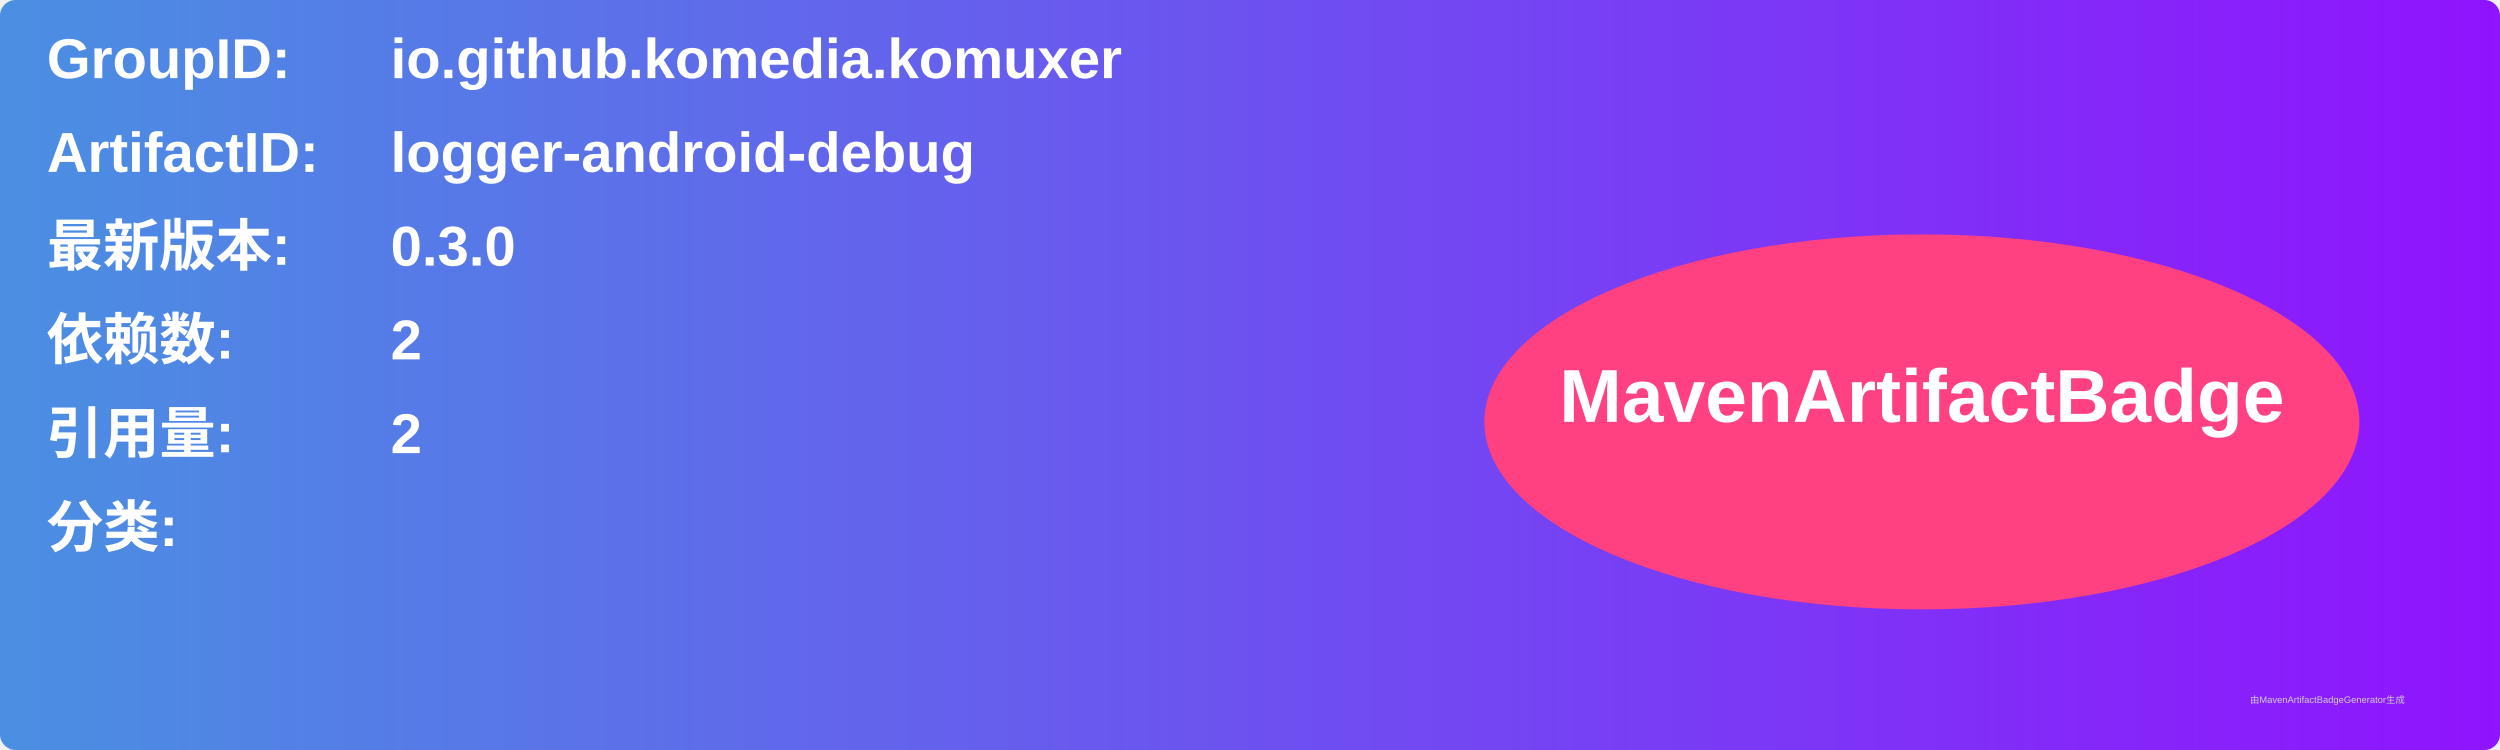
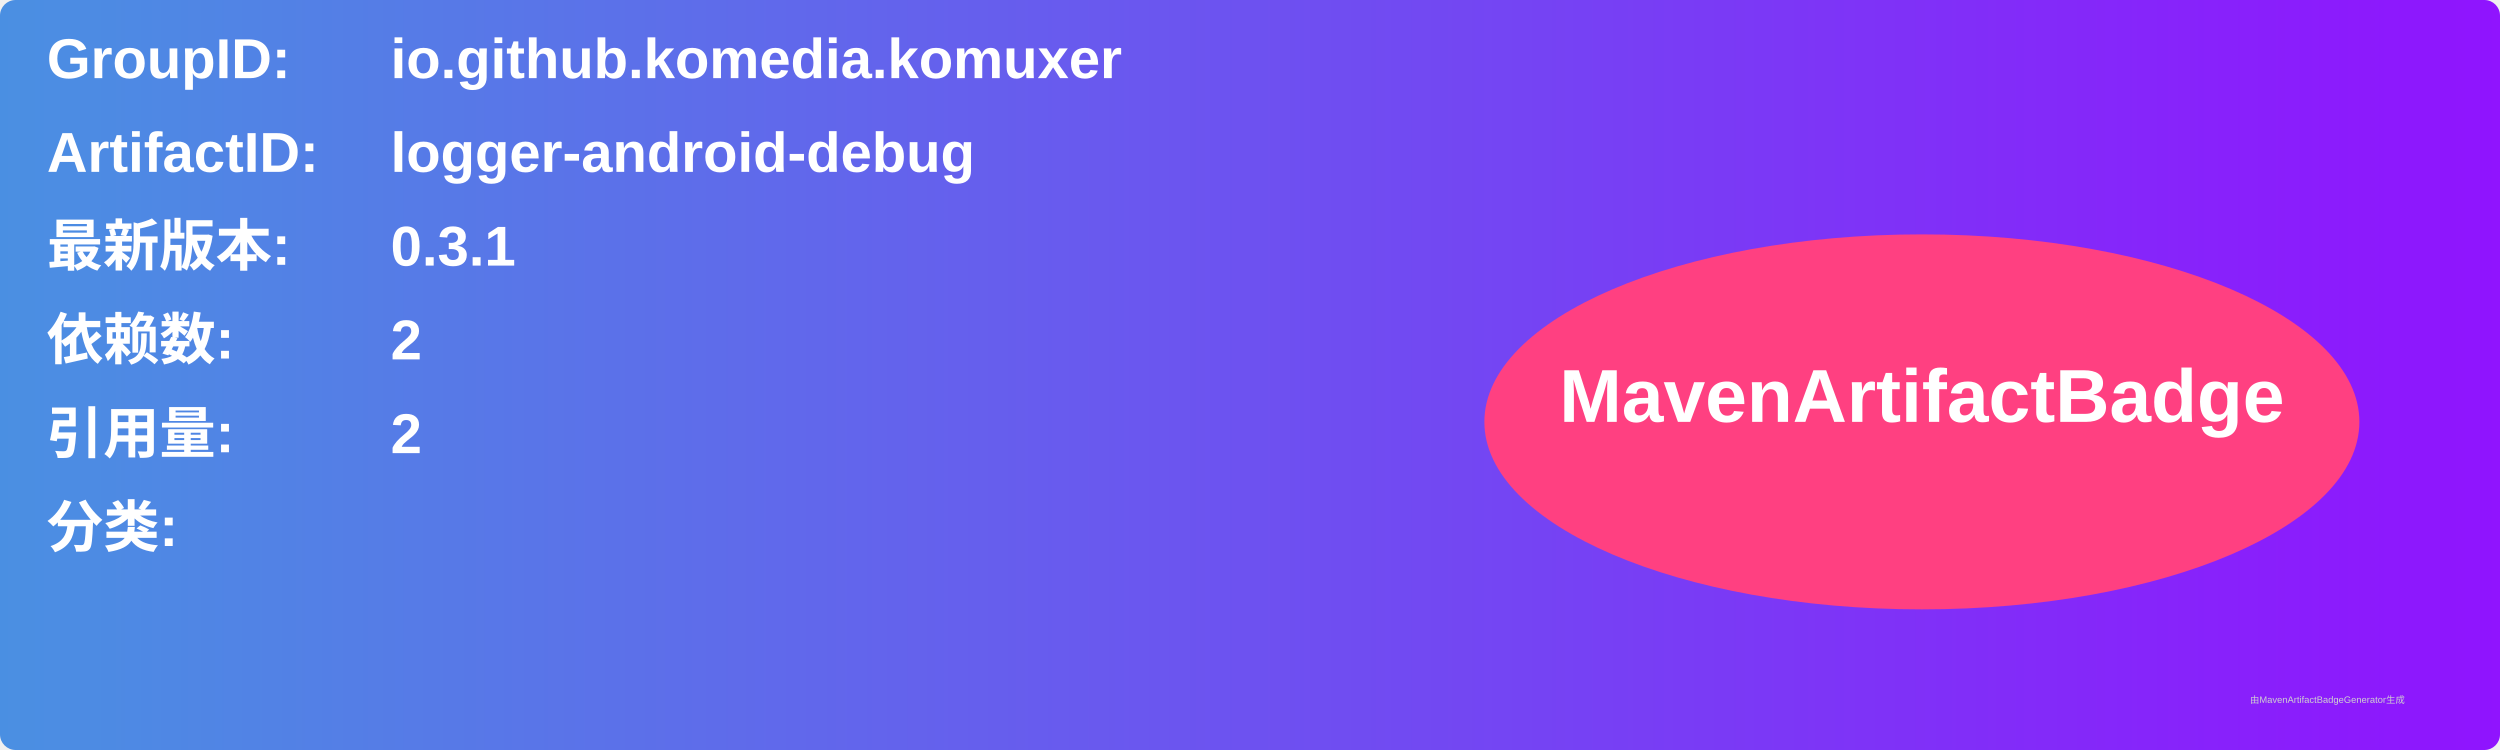
<svg xmlns="http://www.w3.org/2000/svg" width="800" height="240" viewBox="0 0 800 240">
  <linearGradient id="grad" x1="0%" y1="0%" x2="100%" y2="0%">
    <stop offset="0%" stop-color="#4a90e2" />
    <stop offset="100%" stop-color="#9013fe" />
  </linearGradient>
  <rect width="100%" height="100%" rx="5" ry="5" fill="url(#grad)" />
  <g transform="translate(15, 15)">
    <text x="0" y="10" font-family="Arial" font-size="18" fill="white" font-weight="bold" width="260">GroupID:</text>
    <text x="110" y="10" font-family="Arial" font-size="18" fill="white" font-weight="bold" width="460">io.github.komedia.komuxer</text>
    <text x="0" y="40" font-family="Arial" font-size="18" fill="white" font-weight="bold" width="260">ArtifactID:</text>
    <text x="110" y="40" font-family="Arial" font-size="18" fill="white" font-weight="bold" width="460">logger-android-debug</text>
    <text x="0" y="70" font-family="Arial" font-size="18" fill="white" font-weight="bold">最新版本:</text>
    <text x="110" y="70" font-family="Arial" font-size="18" fill="white" font-weight="bold">
-       <tspan font-weight="bold">0.3.0</tspan>
+       <tspan font-weight="bold">0.3.1</tspan>
    </text>
    <text x="0" y="100" font-family="Arial" font-size="18" fill="white" font-weight="bold">依赖数: </text>
    <text x="110" y="100" font-family="Arial" font-size="18" fill="white">
      <tspan font-weight="bold">2</tspan>
    </text>
    <text x="0" y="130" font-family="Arial" font-size="18" fill="white" font-weight="bold">引用量: </text>
    <text x="110" y="130" font-family="Arial" font-size="18" fill="white">
      <tspan font-weight="bold">2</tspan>
    </text>
    <text x="0" y="160" font-family="Arial" font-size="18" fill="white" font-weight="bold">分类:</text>
    <text x="10" y="190" font-family="Arial" font-size="10" fill="white">
      <tspan font-weight="bold" />
    </text>
    <ellipse cx="600" cy="120" rx="140" ry="60" fill="#ff4081" />
    <text x="600" y="120" text-anchor="middle" font-family="Arial" font-size="24" fill="white" font-weight="bold">MavenArtifactBadge</text>
  </g>
  <text x="720" y="225" font-family="Arial" font-size="3" fill="#d0d0d0">由MavenArtifactBadgeGenerator生成</text>
</svg>
